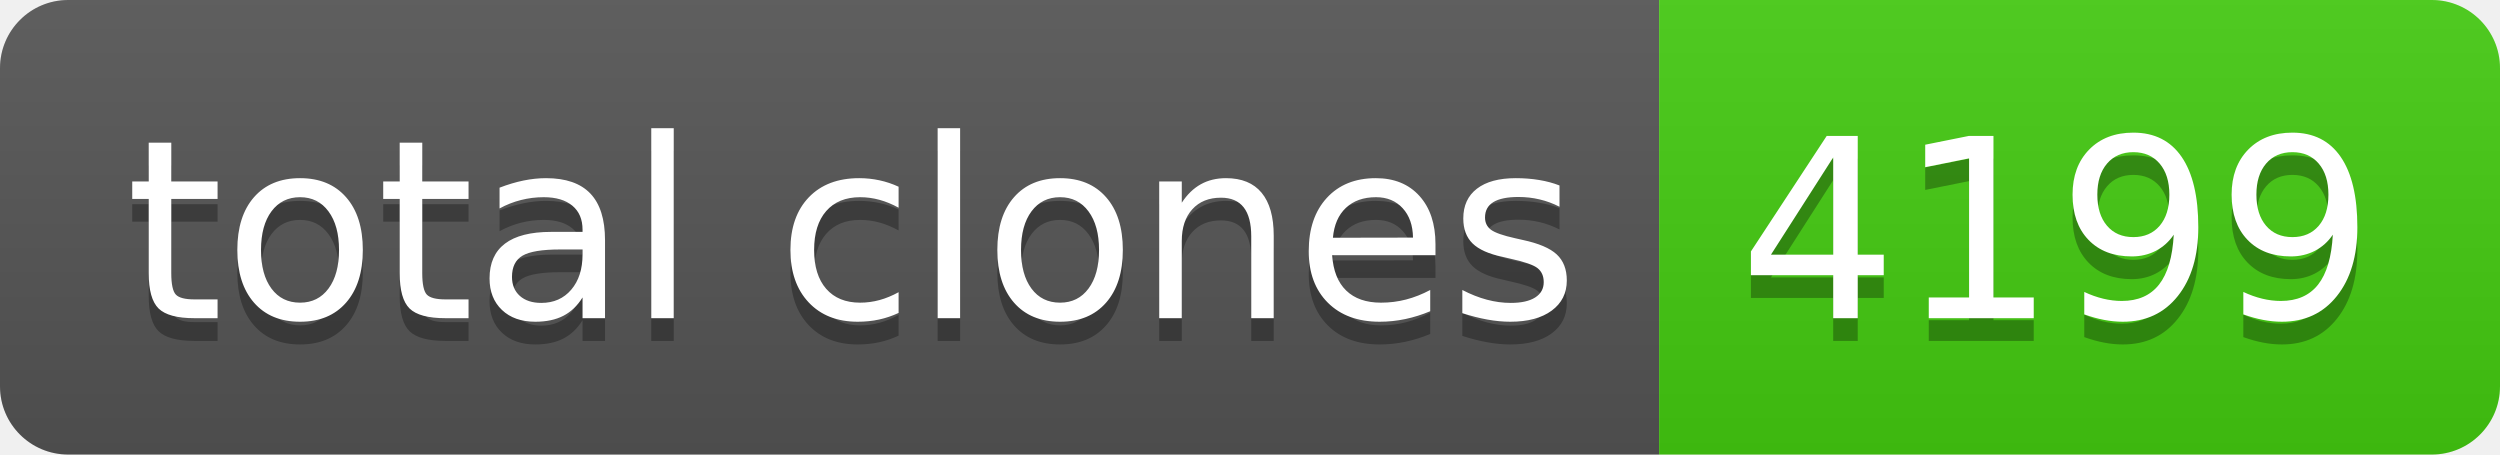
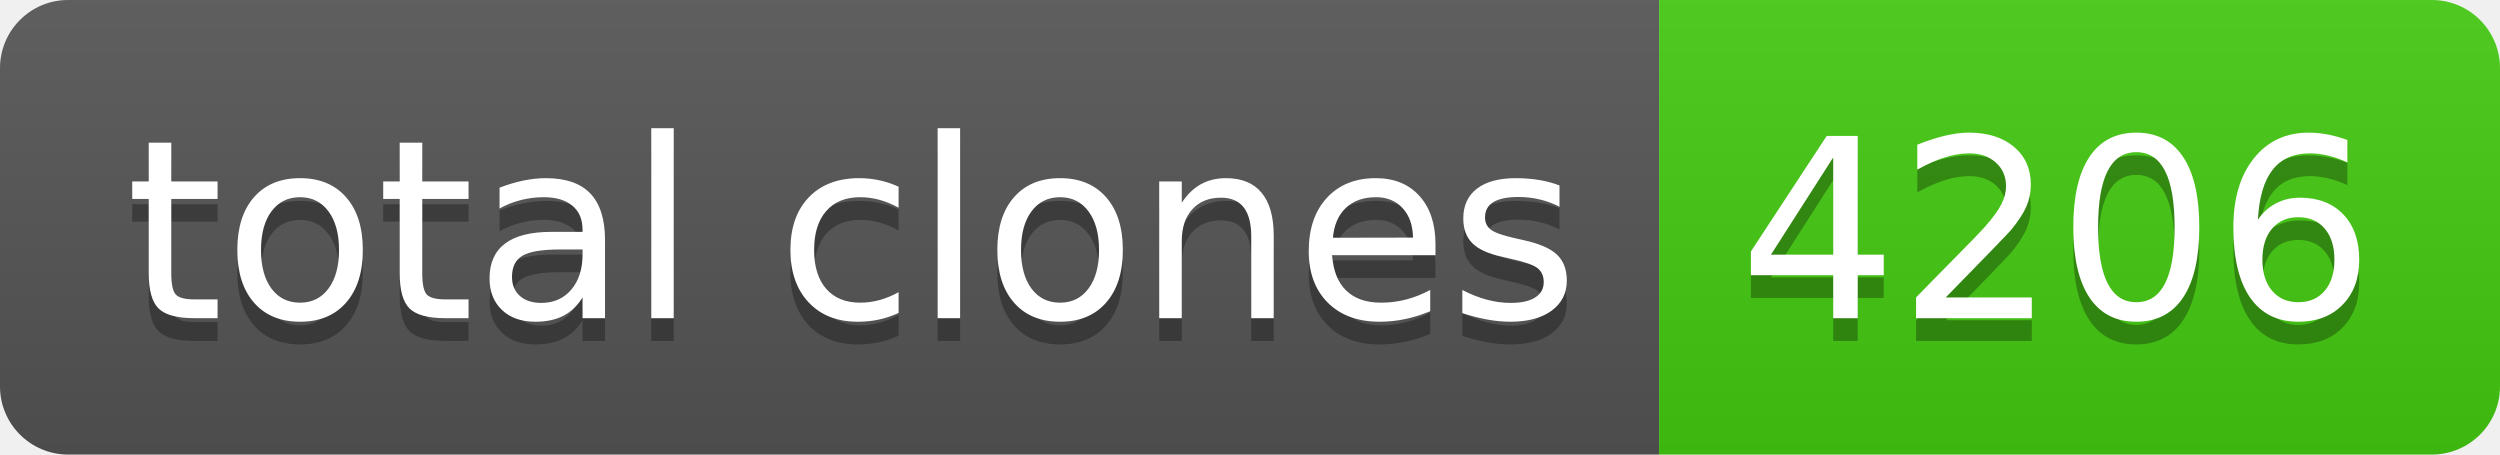
- <svg xmlns="http://www.w3.org/2000/svg" width="110" height="20" role="img" aria-label="total clones: 4199">
+ <svg xmlns="http://www.w3.org/2000/svg" width="110" height="20" role="img" aria-label="total clones: 4206">
  <linearGradient id="s" x2="0" y2="100%">
    <stop offset="0" stop-color="#bbb" stop-opacity=".1" />
    <stop offset="1" stop-opacity=".1" />
  </linearGradient>
  <clipPath id="r">
    <rect width="110" height="20" rx="3" fill="#fff" />
  </clipPath>
  <g clip-path="url(#r)">
    <rect width="73" height="20" fill="#555" />
    <rect x="73" width="37" height="20" fill="#4c1" />
    <rect width="110" height="20" fill="url(#s)" />
  </g>
  <g fill="#fff" text-anchor="middle" font-family="Verdana,Geneva,DejaVu Sans,sans-serif" text-rendering="geometricPrecision" font-size="110">
    <text aria-hidden="true" x="375" y="150" fill="#010101" fill-opacity=".3" transform="scale(.1)" textLength="630">total clones</text>
    <text x="375" y="140" transform="scale(.1)" fill="#fff" textLength="630">total clones</text>
-     <text aria-hidden="true" x="905" y="150" fill="#010101" fill-opacity=".3" transform="scale(.1)" textLength="270">4199</text>
-     <text x="905" y="140" transform="scale(.1)" fill="#fff" textLength="270">4199</text>
+     <text aria-hidden="true" x="905" y="150" fill="#010101" fill-opacity=".3" transform="scale(.1)" textLength="270">4206</text>
+     <text x="905" y="140" transform="scale(.1)" fill="#fff" textLength="270">4206</text>
  </g>
</svg>
